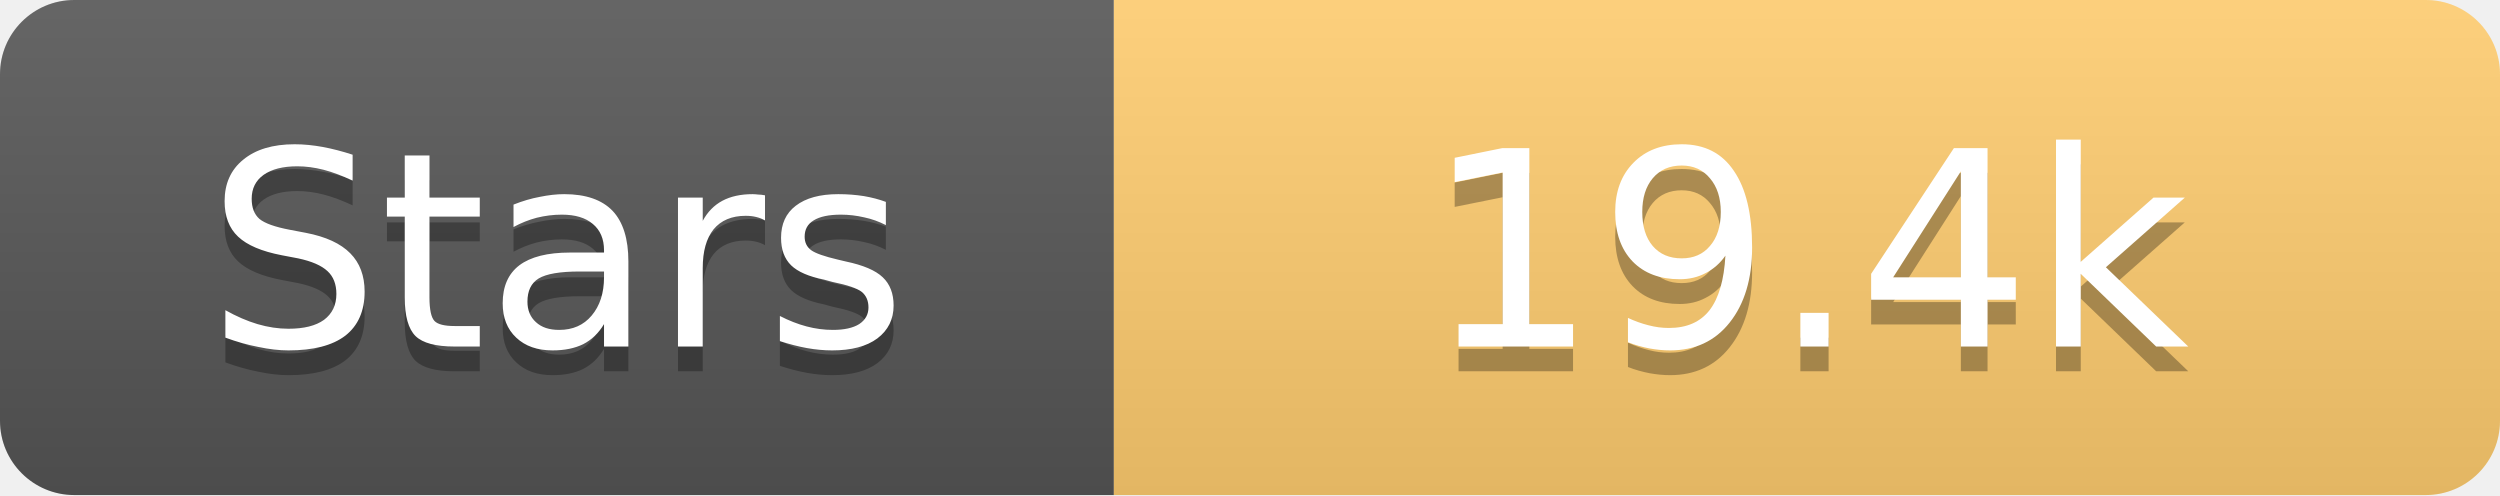
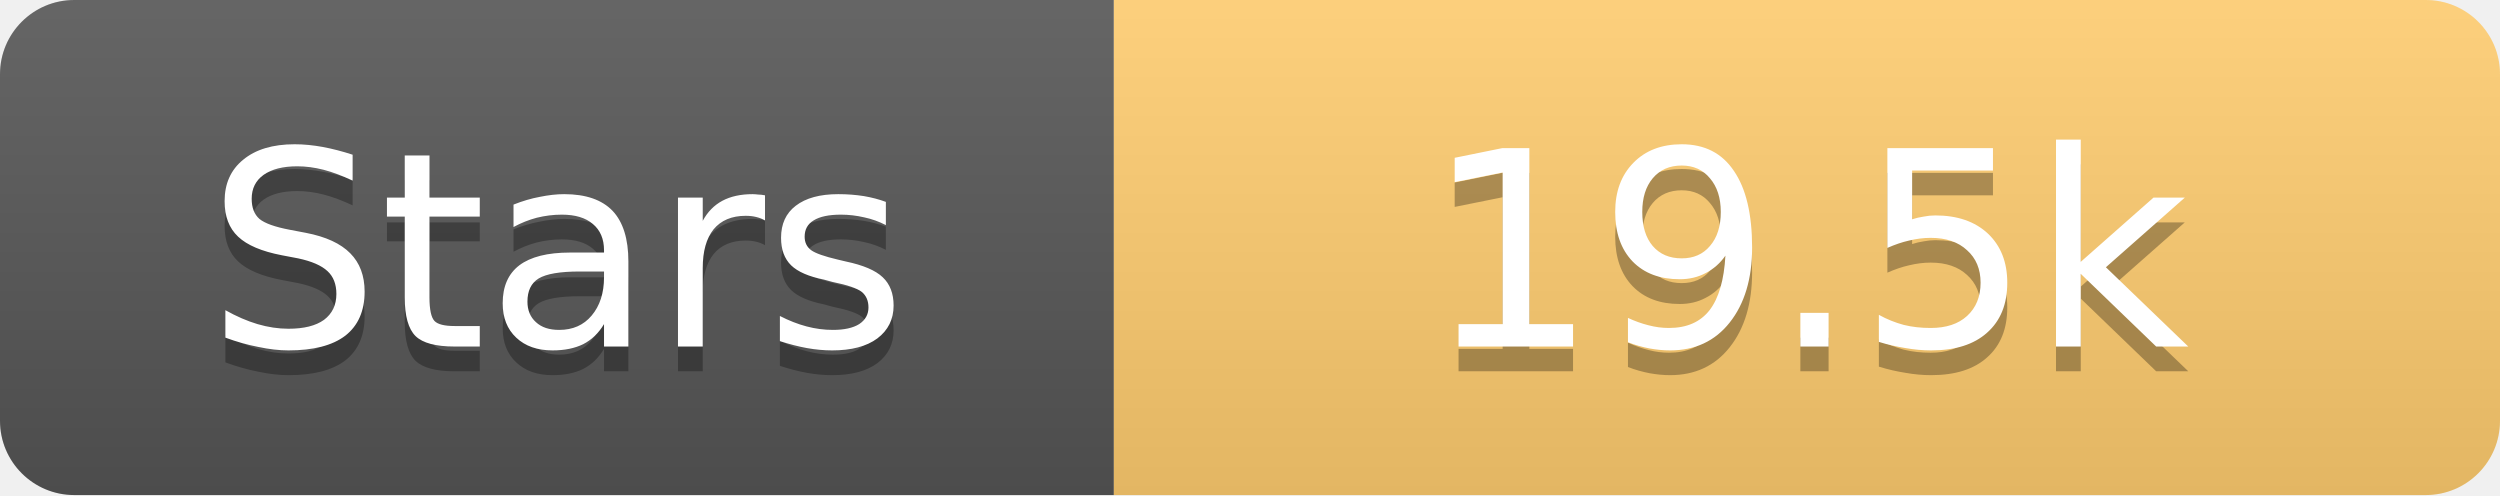
<svg xmlns="http://www.w3.org/2000/svg" width="101" height="20">
  <linearGradient id="s" x2="0" y2="100%">
    <stop offset="0" stop-color="#fff" stop-opacity=".1" />
    <stop offset="1" stop-opacity=".1" />
  </linearGradient>
  <clipPath id="r">
    <rect width="101" height="20" rx="3" fill="#fff" />
  </clipPath>
  <g clip-path="url(#r)">
    <rect width="45" height="20" fill="#555" />
    <rect x="45" width="56" height="20" fill="#fdcb6e" />
    <rect width="101" height="20" fill="url(#s)" />
  </g>
  <g fill="#fff" text-anchor="middle" font-family="Verdana,Geneva,DejaVu Sans,sans-serif" text-rendering="geometricPrecision" font-size="11">
    <text x="22.5" y="15" fill="#010101" fill-opacity=".3">Stars</text>
    <text x="22.5" y="14">Stars</text>
-     <text x="73.0" y="15" fill="#010101" fill-opacity=".3">19.4k</text>
-     <text x="73.0" y="14">19.4k</text>
+     <text x="73.0" y="15" fill="#010101" fill-opacity=".3">19.5k</text>
+     <text x="73.0" y="14">19.5k</text>
  </g>
</svg>
